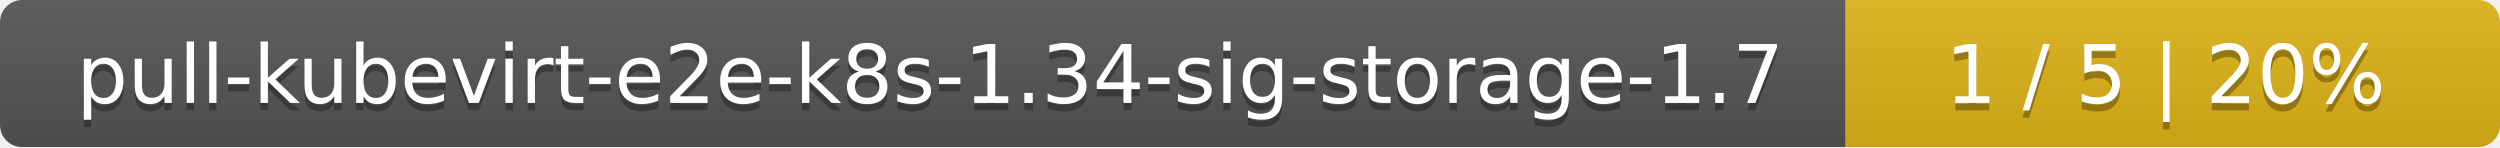
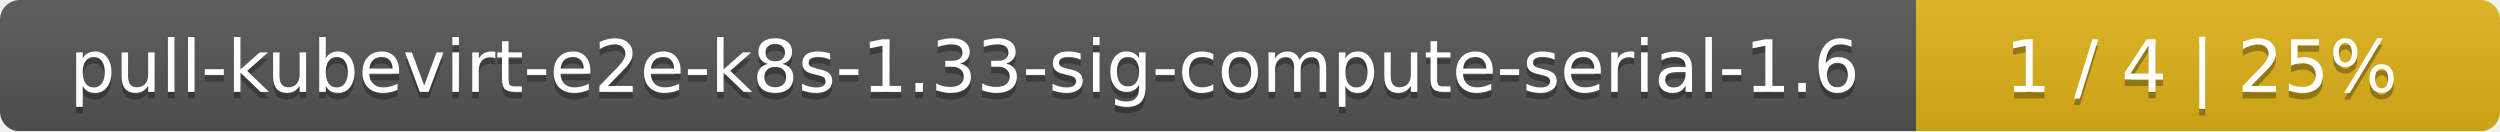
- <svg xmlns="http://www.w3.org/2000/svg" width="340" height="20">
+ <svg xmlns="http://www.w3.org/2000/svg" width="381" height="20">
  <linearGradient id="smooth" x2="0" y2="100%">
    <stop offset="0" stop-color="#bbb" stop-opacity=".1" />
    <stop offset="1" stop-opacity=".1" />
  </linearGradient>
  <mask id="round">
-     <rect width="340" height="20" rx="3" fill="#fff" />
+     <rect width="381" height="20" rx="3" fill="#fff" />
  </mask>
  <g mask="url(#round)">
-     <rect width="251" height="20" fill="#555" />
-     <rect x="251" width="89" height="20" fill="#dfb317" />
-     <rect width="340" height="20" fill="url(#smooth)" />
+     <rect width="292" height="20" fill="#555" />
+     <rect x="292" width="89" height="20" fill="#dfb317" />
+     <rect width="381" height="20" fill="url(#smooth)" />
  </g>
  <g fill="#fff" text-anchor="middle" font-family="DejaVu Sans,Verdana,Geneva,sans-serif" font-size="11">
-     <text x="126.5" y="15" fill="#010101" fill-opacity=".3">pull-kubevirt-e2e-k8s-1.34-sig-storage-1.7</text>
-     <text x="126.5" y="14">pull-kubevirt-e2e-k8s-1.34-sig-storage-1.7</text>
-     <text x="294.5" y="15" fill="#010101" fill-opacity=".3">1 / 5    |    20%</text>
-     <text x="294.5" y="14">1 / 5    |    20%</text>
+     <text x="147" y="15" fill="#010101" fill-opacity=".3">pull-kubevirt-e2e-k8s-1.33-sig-compute-serial-1.6</text>
+     <text x="147" y="14">pull-kubevirt-e2e-k8s-1.33-sig-compute-serial-1.6</text>
+     <text x="335.5" y="15" fill="#010101" fill-opacity=".3">1 / 4    |    25%</text>
+     <text x="335.5" y="14">1 / 4    |    25%</text>
  </g>
</svg>
